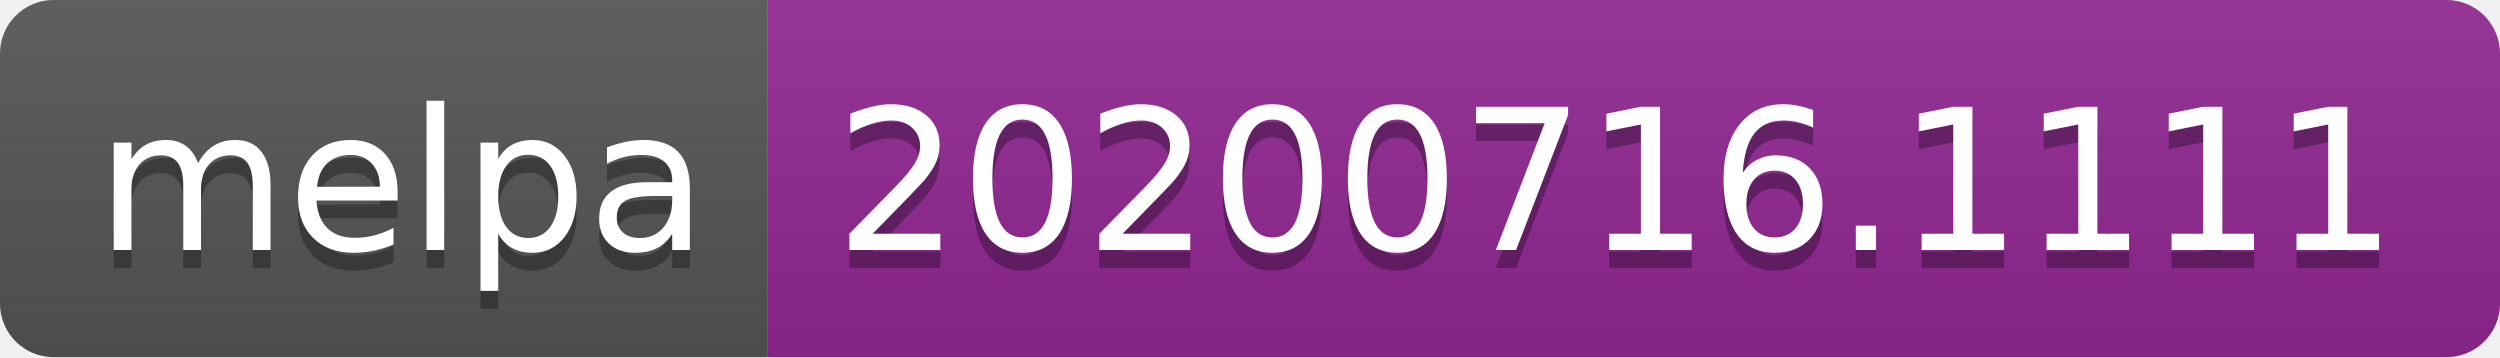
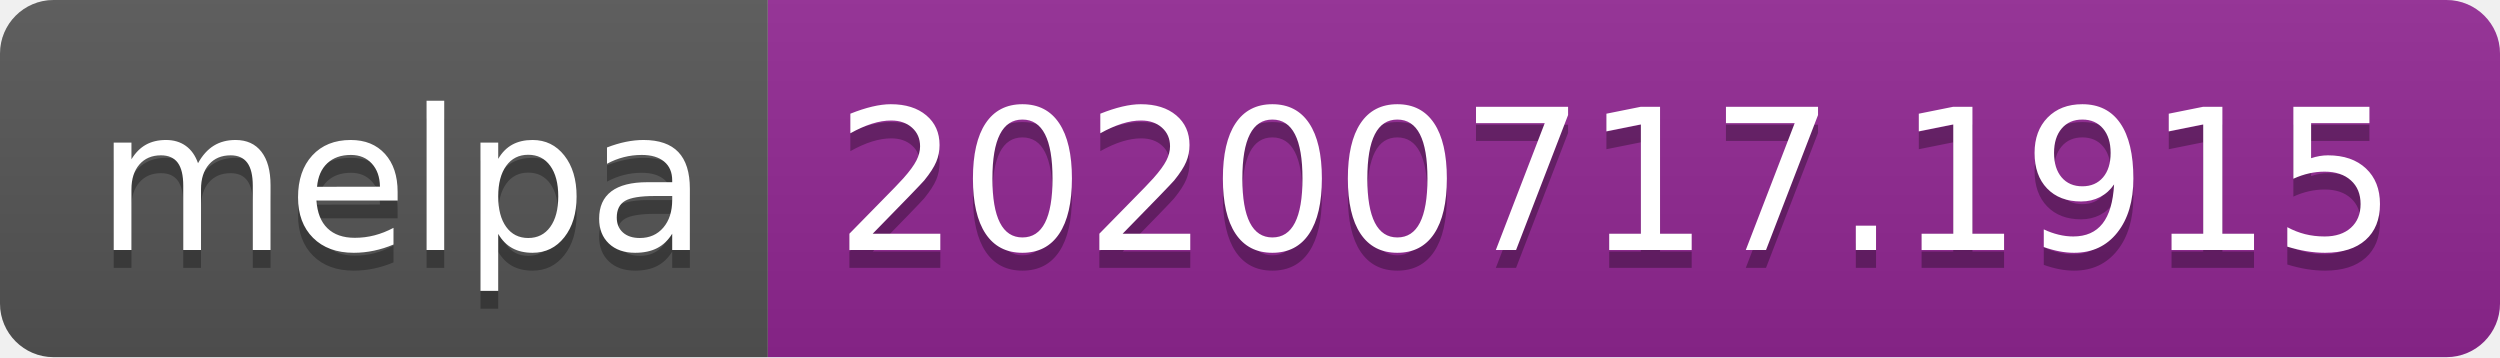
- <svg xmlns="http://www.w3.org/2000/svg" width="140" height="20" role="img" aria-label="melpa: 20200716.1111">
+ <svg xmlns="http://www.w3.org/2000/svg" width="140" height="20" role="img" aria-label="melpa: 20200717.1915">
  <linearGradient id="s" x2="0" y2="100%">
    <stop offset="0" stop-color="#bbb" stop-opacity=".1" />
    <stop offset="1" stop-opacity=".1" />
  </linearGradient>
  <clipPath id="r">
    <rect width="140" height="20" rx="3" fill="#fff" />
  </clipPath>
  <g clip-path="url(#r)">
    <rect width="43" height="20" fill="#555" />
    <rect x="43" width="97" height="20" fill="#922793" />
    <rect width="140" height="20" fill="url(#s)" />
  </g>
  <g fill="#fff" text-anchor="middle" font-family="Verdana,Geneva,DejaVu Sans,sans-serif" text-rendering="geometricPrecision" font-size="110">
    <text aria-hidden="true" x="225" y="150" fill="#010101" fill-opacity=".3" transform="scale(.1)" textLength="330">melpa</text>
    <text x="225" y="140" transform="scale(.1)" fill="#fff" textLength="330">melpa</text>
-     <text aria-hidden="true" x="905" y="150" fill="#010101" fill-opacity=".3" transform="scale(.1)" textLength="870">20200716.1111</text>
-     <text x="905" y="140" transform="scale(.1)" fill="#fff" textLength="870">20200716.1111</text>
+     <text aria-hidden="true" x="905" y="150" fill="#010101" fill-opacity=".3" transform="scale(.1)" textLength="870">20200717.1915</text>
+     <text x="905" y="140" transform="scale(.1)" fill="#fff" textLength="870">20200717.1915</text>
  </g>
</svg>
